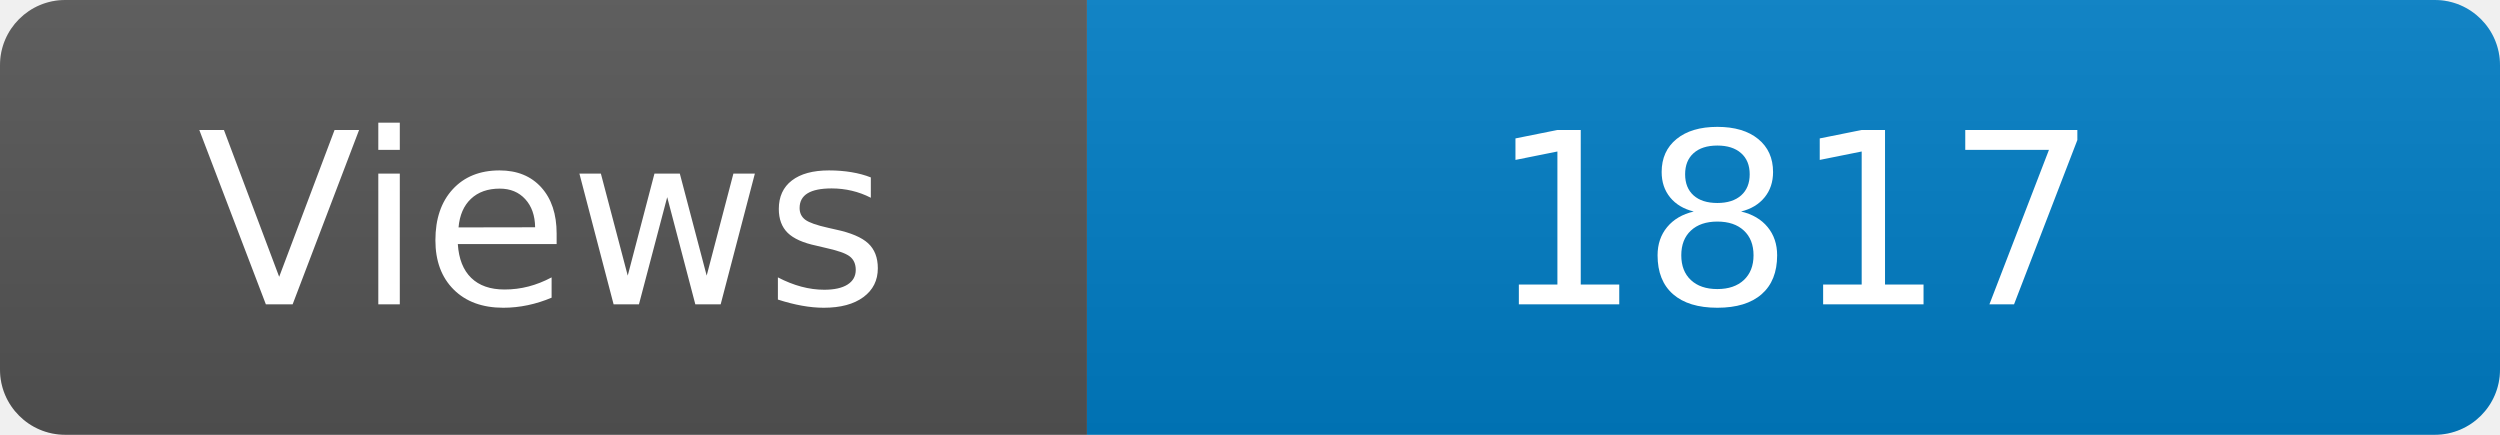
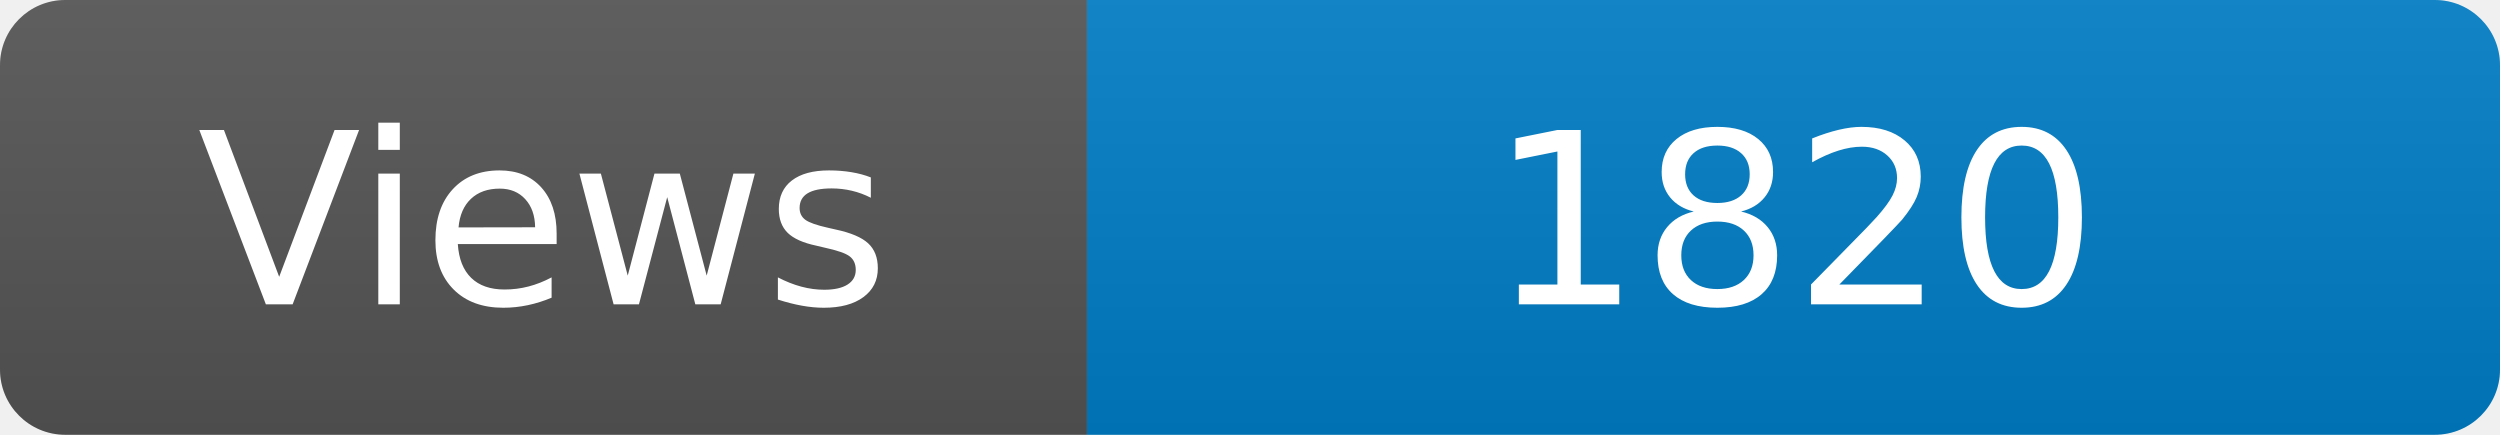
<svg xmlns="http://www.w3.org/2000/svg" width="115" height="20" role="img" aria-label="Maintained?: yes">
  <linearGradient id="s" x2="0" y2="100%">
    <stop offset="0" stop-color="#bbb" stop-opacity=".1" />
    <stop offset="1" stop-opacity=".1" />
  </linearGradient>
  <clipPath id="r">
    <rect width="115" height="20" rx="3" fill="#fff" />
  </clipPath>
  <g clip-path="url(#r)">
    <rect width="50" height="20" fill="#555" />
    <rect x="50" width="160" height="20" fill="#007ec6" />
    <rect width="115" height="20" fill="url(#s)" />
  </g>
  <g fill="#fff" text-anchor="middle" font-family="Verdana,Geneva,DejaVu Sans,sans-serif" font-size="110">
    <text x="250" y="140" transform="scale(.1)" fill="#fff">Views</text>
-     <text x="825" y="140" transform="scale(.1)" fill="#fff">1817</text>
+     <text x="825" y="140" transform="scale(.1)" fill="#fff">1820</text>
  </g>
</svg>
